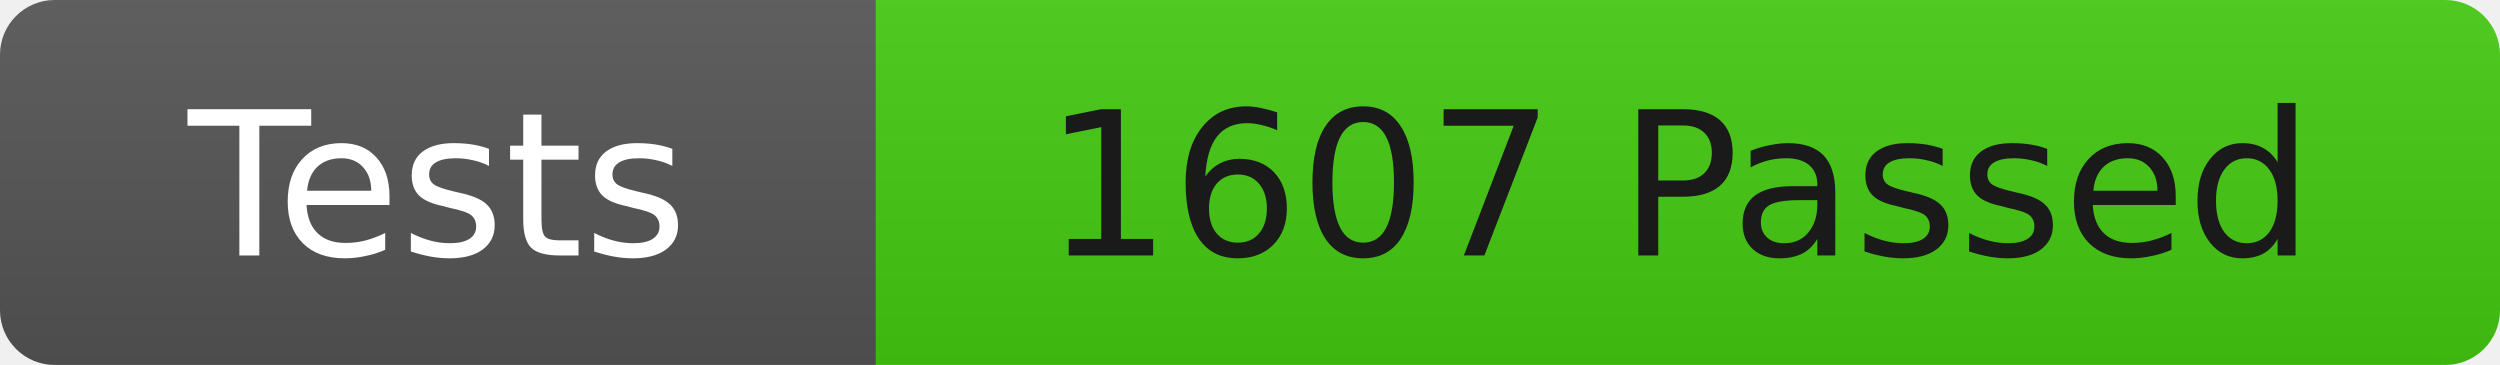
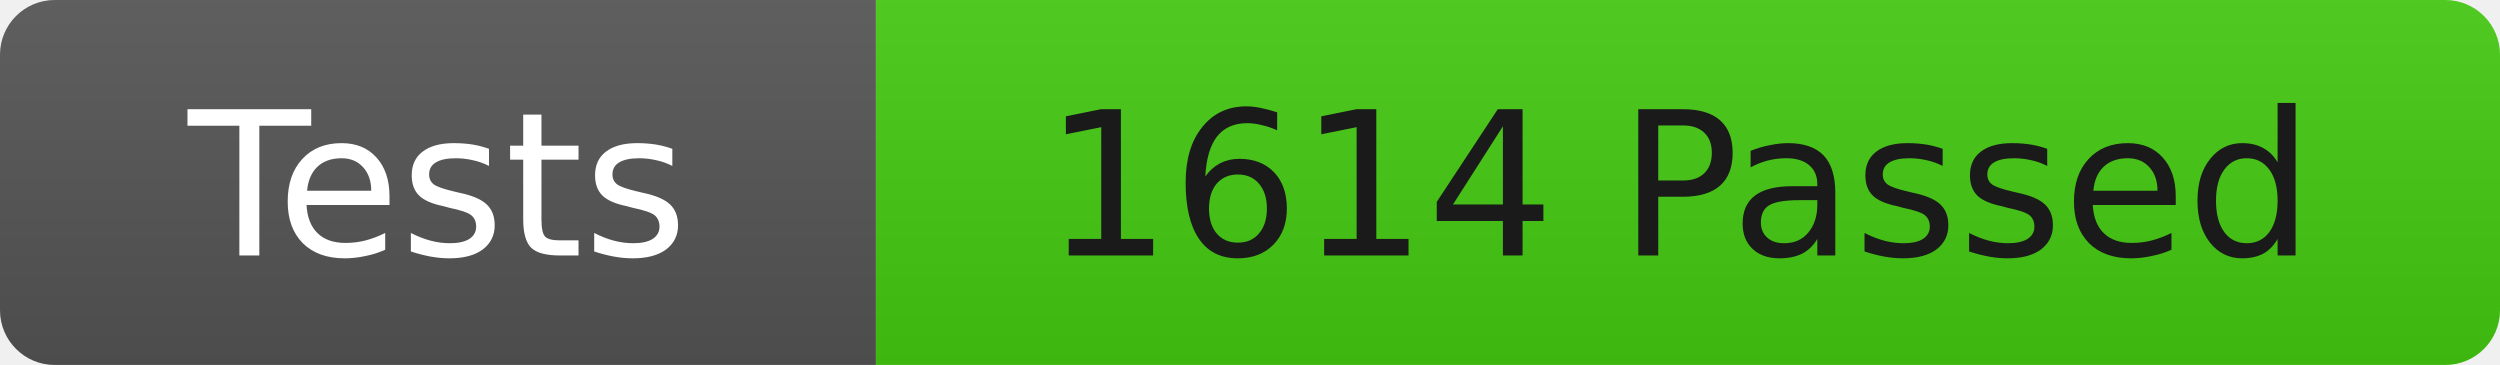
<svg xmlns="http://www.w3.org/2000/svg" width="137" height="20">
  <linearGradient id="b" x2="0" y2="100%">
    <stop offset="0" stop-color="#bbb" stop-opacity=".1" />
    <stop offset="1" stop-opacity=".1" />
  </linearGradient>
  <clipPath id="r">
    <rect width="137" height="20" rx="3" fill="#fff" />
  </clipPath>
  <g clip-path="url(#r)">
    <rect width="48" height="20" fill="#555" />
    <rect x="48" width="89" height="20" fill="#4c1" />
    <rect width="137" height="20" fill="url(#b)" />
  </g>
  <g fill="#fff" font-family="DejaVu Sans,Verdana,Geneva,sans-serif" font-size="11">
    <text x="24" y="14" text-anchor="middle">Tests</text>
-     <text x="92" y="14" fill="#1a1a1a" text-anchor="middle">1607 Passed</text>
+     <text x="92" y="14" fill="#1a1a1a" text-anchor="middle">1614 Passed</text>
  </g>
</svg>
